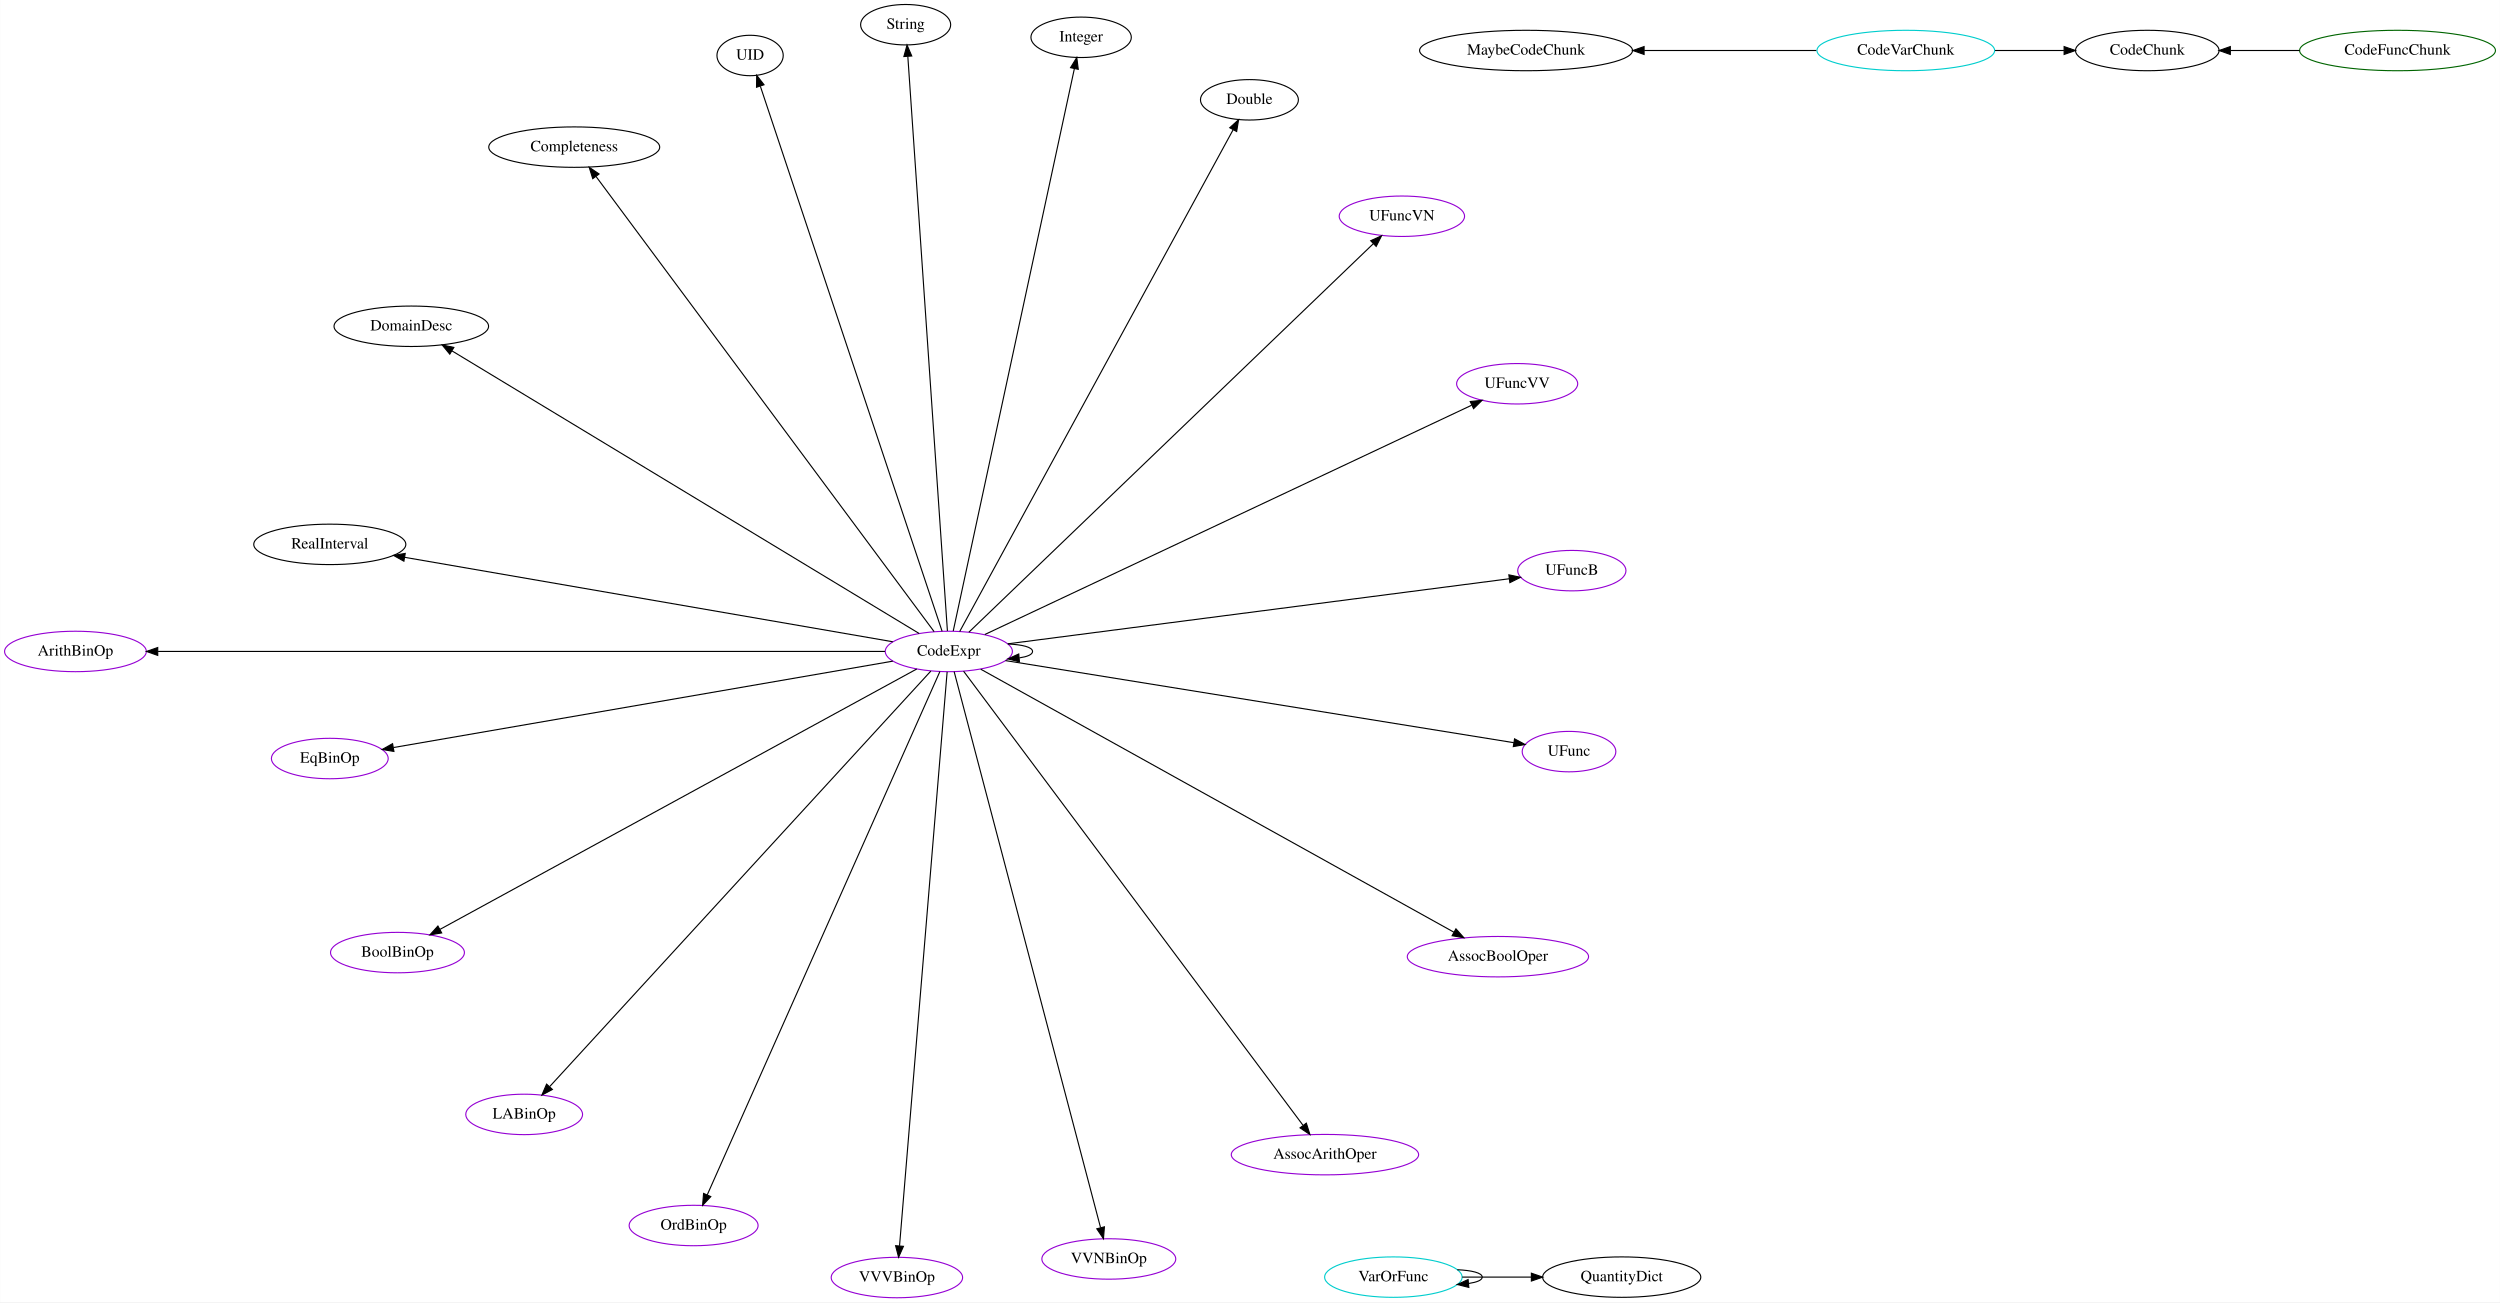
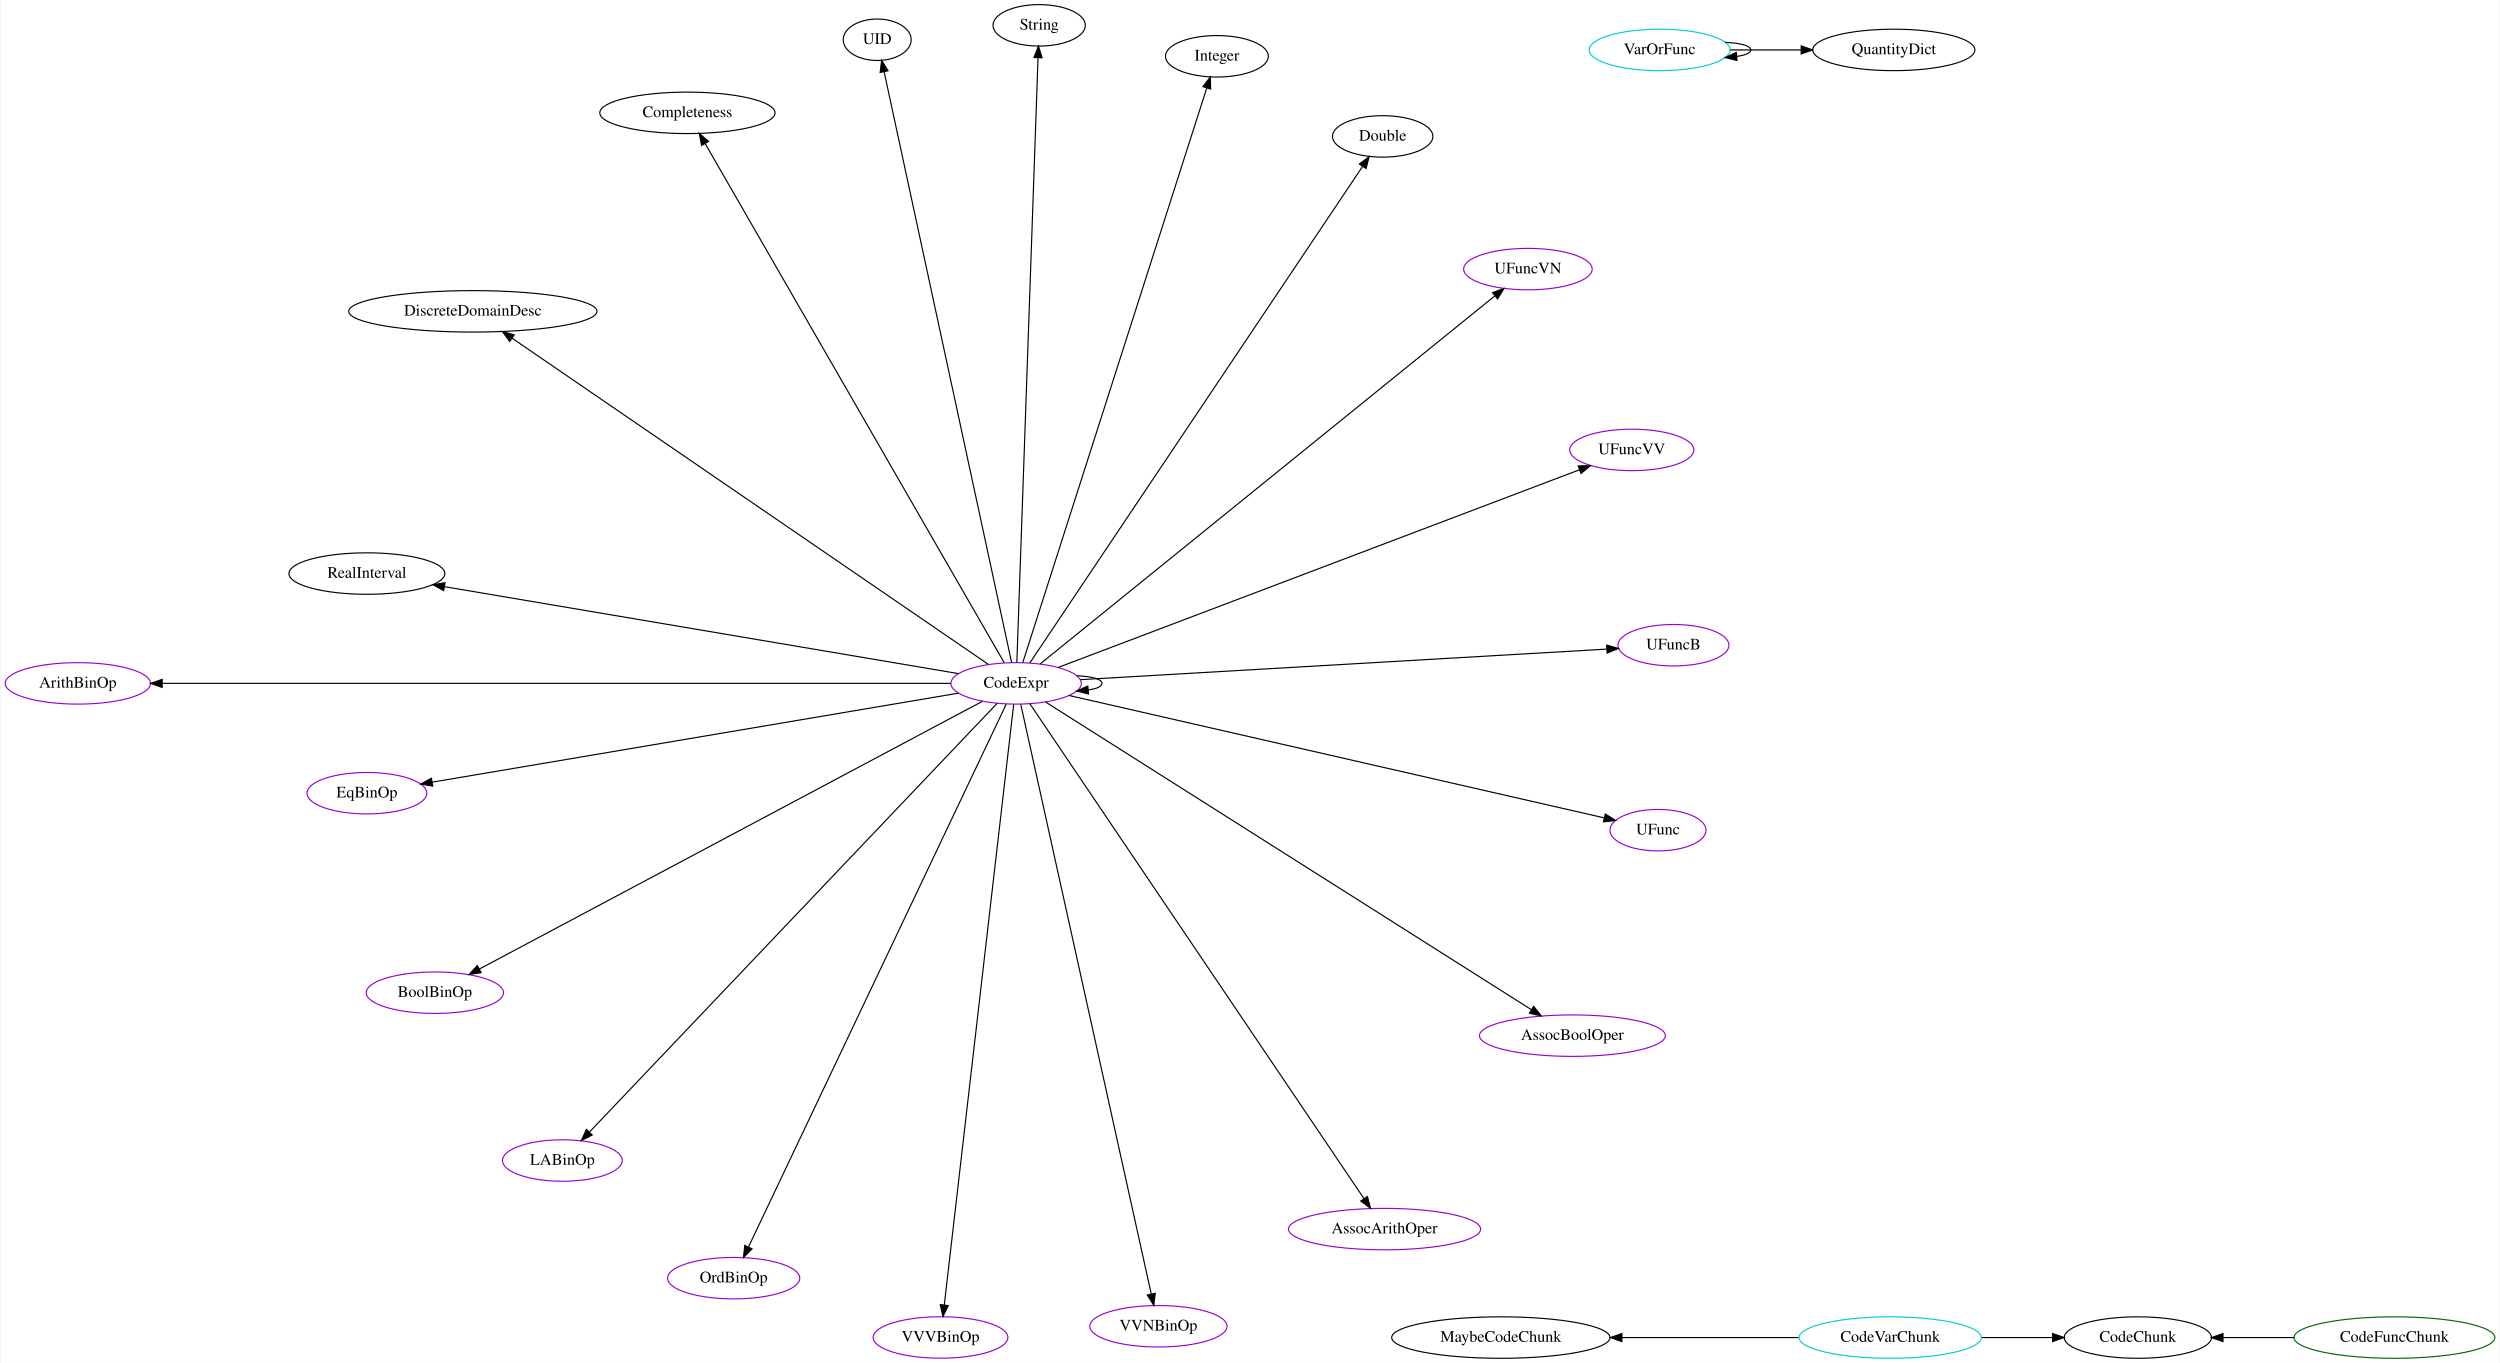
- <svg xmlns="http://www.w3.org/2000/svg" width="2225pt" height="1159pt" viewBox="0.00 0.00 2225.39 1159.34">
-   <g id="graph0" class="graph" transform="scale(1 1) rotate(0) translate(4 1155.34)">
-     <polygon fill="white" stroke="transparent" points="-4,4 -4,-1155.34 2221.39,-1155.34 2221.39,4 -4,4" />
+ <svg xmlns="http://www.w3.org/2000/svg" width="2170pt" height="1183pt" viewBox="0.00 0.00 2169.50 1183.35">
+   <g id="graph0" class="graph" transform="scale(1 1) rotate(0) translate(4 1179.35)">
+     <polygon fill="white" stroke="transparent" points="-4,4 -4,-1179.35 2165.5,-1179.35 2165.5,4 -4,4" />
    <g id="node1" class="node">
-       <ellipse fill="none" stroke="#00cdcd" cx="1236.33" cy="-18.37" rx="61.19" ry="18" />
-       <text text-anchor="middle" x="1236.33" y="-14.67" font-family="Times,serif" font-size="14.00">VarOrFunc</text>
+       <ellipse fill="none" stroke="#00cdcd" cx="1436.44" cy="-1136" rx="61.19" ry="18" />
+       <text text-anchor="middle" x="1436.44" y="-1132.3" font-family="Times,serif" font-size="14.00">VarOrFunc</text>
    </g>
    <g id="edge2" class="edge">
-       <path fill="none" stroke="black" d="M1293.21,-24.96C1306.04,-24.37 1315.43,-22.17 1315.43,-18.37 1315.43,-15.71 1310.79,-13.83 1303.57,-12.74" />
-       <polygon fill="black" stroke="black" points="1303.49,-9.22 1293.21,-11.79 1302.85,-16.19 1303.49,-9.22" />
+       <path fill="none" stroke="black" d="M1493.32,-1142.59C1506.15,-1141.99 1515.54,-1139.8 1515.54,-1136 1515.54,-1133.33 1510.9,-1131.45 1503.68,-1130.37" />
+       <polygon fill="black" stroke="black" points="1503.6,-1126.84 1493.32,-1129.41 1502.96,-1133.82 1503.6,-1126.84" />
    </g>
    <g id="node2" class="node">
-       <ellipse fill="none" stroke="black" cx="1439.62" cy="-18.37" rx="70.39" ry="18" />
-       <text text-anchor="middle" x="1439.62" y="-14.67" font-family="Times,serif" font-size="14.00">QuantityDict</text>
+       <ellipse fill="none" stroke="black" cx="1639.73" cy="-1136" rx="70.39" ry="18" />
+       <text text-anchor="middle" x="1639.73" y="-1132.3" font-family="Times,serif" font-size="14.00">QuantityDict</text>
    </g>
    <g id="edge1" class="edge">
-       <path fill="none" stroke="black" d="M1297.6,-18.37C1316.9,-18.37 1338.52,-18.37 1358.96,-18.37" />
-       <polygon fill="black" stroke="black" points="1359.2,-21.87 1369.2,-18.37 1359.2,-14.87 1359.2,-21.87" />
+       <path fill="none" stroke="black" d="M1497.71,-1136C1517.01,-1136 1538.63,-1136 1559.07,-1136" />
+       <polygon fill="black" stroke="black" points="1559.31,-1139.5 1569.31,-1136 1559.31,-1132.5 1559.31,-1139.5" />
    </g>
    <g id="node3" class="node">
-       <ellipse fill="none" stroke="#00cdcd" cx="1692.52" cy="-1110.37" rx="79.09" ry="18" />
-       <text text-anchor="middle" x="1692.52" y="-1106.67" font-family="Times,serif" font-size="14.00">CodeVarChunk</text>
+       <ellipse fill="none" stroke="#00cdcd" cx="1636.64" cy="-18" rx="79.09" ry="18" />
+       <text text-anchor="middle" x="1636.64" y="-14.3" font-family="Times,serif" font-size="14.00">CodeVarChunk</text>
    </g>
    <g id="node4" class="node">
-       <ellipse fill="none" stroke="black" cx="1907.51" cy="-1110.37" rx="63.89" ry="18" />
-       <text text-anchor="middle" x="1907.51" y="-1106.67" font-family="Times,serif" font-size="14.00">CodeChunk</text>
+       <ellipse fill="none" stroke="black" cx="1851.62" cy="-18" rx="63.89" ry="18" />
+       <text text-anchor="middle" x="1851.62" y="-14.3" font-family="Times,serif" font-size="14.00">CodeChunk</text>
    </g>
    <g id="edge3" class="edge">
-       <path fill="none" stroke="black" d="M1771.97,-1110.37C1792.03,-1110.37 1813.5,-1110.37 1833.3,-1110.37" />
-       <polygon fill="black" stroke="black" points="1833.48,-1113.87 1843.48,-1110.37 1833.48,-1106.87 1833.48,-1113.87" />
+       <path fill="none" stroke="black" d="M1716.08,-18C1736.14,-18 1757.61,-18 1777.41,-18" />
+       <polygon fill="black" stroke="black" points="1777.59,-21.5 1787.59,-18 1777.59,-14.5 1777.59,-21.5" />
    </g>
    <g id="node5" class="node">
-       <ellipse fill="none" stroke="black" cx="1354.45" cy="-1110.37" rx="94.78" ry="18" />
-       <text text-anchor="middle" x="1354.45" y="-1106.67" font-family="Times,serif" font-size="14.00">MaybeCodeChunk</text>
+       <ellipse fill="none" stroke="black" cx="1298.56" cy="-18" rx="94.78" ry="18" />
+       <text text-anchor="middle" x="1298.56" y="-14.3" font-family="Times,serif" font-size="14.00">MaybeCodeChunk</text>
    </g>
    <g id="edge4" class="edge">
-       <path fill="none" stroke="black" d="M1612.83,-1110.37C1567.08,-1110.37 1509.08,-1110.37 1459.63,-1110.37" />
-       <polygon fill="black" stroke="black" points="1459.53,-1106.87 1449.53,-1110.37 1459.53,-1113.87 1459.53,-1106.87" />
+       <path fill="none" stroke="black" d="M1556.94,-18C1511.19,-18 1453.19,-18 1403.74,-18" />
+       <polygon fill="black" stroke="black" points="1403.64,-14.5 1393.64,-18 1403.64,-21.5 1403.64,-14.5" />
    </g>
    <g id="node6" class="node">
-       <ellipse fill="none" stroke="darkgreen" cx="2130.3" cy="-1110.37" rx="87.18" ry="18" />
-       <text text-anchor="middle" x="2130.3" y="-1106.67" font-family="Times,serif" font-size="14.00">CodeFuncChunk</text>
+       <ellipse fill="none" stroke="darkgreen" cx="2074.41" cy="-18" rx="87.18" ry="18" />
+       <text text-anchor="middle" x="2074.41" y="-14.3" font-family="Times,serif" font-size="14.00">CodeFuncChunk</text>
    </g>
    <g id="edge5" class="edge">
-       <path fill="none" stroke="black" d="M2043.21,-1110.37C2022.84,-1110.37 2001.33,-1110.37 1981.59,-1110.37" />
-       <polygon fill="black" stroke="black" points="1981.44,-1106.87 1971.44,-1110.37 1981.44,-1113.87 1981.44,-1106.87" />
+       <path fill="none" stroke="black" d="M1987.32,-18C1966.95,-18 1945.44,-18 1925.7,-18" />
+       <polygon fill="black" stroke="black" points="1925.55,-14.5 1915.55,-18 1925.55,-21.5 1925.55,-14.5" />
    </g>
    <g id="node7" class="node">
-       <ellipse fill="none" stroke="darkviolet" cx="63.04" cy="-575.37" rx="63.09" ry="18" />
-       <text text-anchor="middle" x="63.04" y="-571.67" font-family="Times,serif" font-size="14.00">ArithBinOp</text>
+       <ellipse fill="none" stroke="darkviolet" cx="63.04" cy="-586" rx="63.09" ry="18" />
+       <text text-anchor="middle" x="63.04" y="-582.3" font-family="Times,serif" font-size="14.00">ArithBinOp</text>
    </g>
    <g id="node8" class="node">
-       <ellipse fill="none" stroke="darkviolet" cx="289.47" cy="-480.05" rx="51.99" ry="18" />
-       <text text-anchor="middle" x="289.47" y="-476.35" font-family="Times,serif" font-size="14.00">EqBinOp</text>
+       <ellipse fill="none" stroke="darkviolet" cx="313.99" cy="-490.65" rx="51.99" ry="18" />
+       <text text-anchor="middle" x="313.99" y="-486.95" font-family="Times,serif" font-size="14.00">EqBinOp</text>
    </g>
    <g id="node9" class="node">
-       <ellipse fill="none" stroke="darkviolet" cx="349.72" cy="-307.29" rx="59.59" ry="18" />
-       <text text-anchor="middle" x="349.72" y="-303.59" font-family="Times,serif" font-size="14.00">BoolBinOp</text>
+       <ellipse fill="none" stroke="darkviolet" cx="372.99" cy="-317.43" rx="59.59" ry="18" />
+       <text text-anchor="middle" x="372.99" y="-313.73" font-family="Times,serif" font-size="14.00">BoolBinOp</text>
    </g>
    <g id="node10" class="node">
-       <ellipse fill="none" stroke="darkviolet" cx="462.5" cy="-163.22" rx="51.99" ry="18" />
-       <text text-anchor="middle" x="462.5" y="-159.52" font-family="Times,serif" font-size="14.00">LABinOp</text>
+       <ellipse fill="none" stroke="darkviolet" cx="483.71" cy="-171.72" rx="51.99" ry="18" />
+       <text text-anchor="middle" x="483.71" y="-168.02" font-family="Times,serif" font-size="14.00">LABinOp</text>
    </g>
    <g id="node11" class="node">
-       <ellipse fill="none" stroke="darkviolet" cx="613.37" cy="-64.31" rx="57.39" ry="18" />
-       <text text-anchor="middle" x="613.37" y="-60.61" font-family="Times,serif" font-size="14.00">OrdBinOp</text>
+       <ellipse fill="none" stroke="darkviolet" cx="632.44" cy="-69.57" rx="57.39" ry="18" />
+       <text text-anchor="middle" x="632.44" y="-65.87" font-family="Times,serif" font-size="14.00">OrdBinOp</text>
    </g>
    <g id="node12" class="node">
-       <ellipse fill="none" stroke="darkviolet" cx="794.35" cy="-18" rx="58.49" ry="18" />
-       <text text-anchor="middle" x="794.35" y="-14.3" font-family="Times,serif" font-size="14.00">VVVBinOp</text>
+       <ellipse fill="none" stroke="darkviolet" cx="812.05" cy="-18.08" rx="58.49" ry="18" />
+       <text text-anchor="middle" x="812.05" y="-14.38" font-family="Times,serif" font-size="14.00">VVVBinOp</text>
    </g>
    <g id="node13" class="node">
-       <ellipse fill="none" stroke="darkviolet" cx="983" cy="-34.53" rx="59.59" ry="18" />
-       <text text-anchor="middle" x="983" y="-30.83" font-family="Times,serif" font-size="14.00">VVNBinOp</text>
+       <ellipse fill="none" stroke="darkviolet" cx="1001.22" cy="-27.81" rx="59.59" ry="18" />
+       <text text-anchor="middle" x="1001.22" y="-24.11" font-family="Times,serif" font-size="14.00">VVNBinOp</text>
    </g>
    <g id="node14" class="node">
-       <ellipse fill="none" stroke="darkviolet" cx="1175.42" cy="-127.41" rx="83.39" ry="18" />
-       <text text-anchor="middle" x="1175.42" y="-123.71" font-family="Times,serif" font-size="14.00">AssocArithOper</text>
+       <ellipse fill="none" stroke="darkviolet" cx="1197.58" cy="-112.18" rx="83.39" ry="18" />
+       <text text-anchor="middle" x="1197.58" y="-108.48" font-family="Times,serif" font-size="14.00">AssocArithOper</text>
    </g>
    <g id="node15" class="node">
-       <ellipse fill="none" stroke="darkviolet" cx="1329.41" cy="-303.65" rx="80.69" ry="18" />
-       <text text-anchor="middle" x="1329.41" y="-299.95" font-family="Times,serif" font-size="14.00">AssocBoolOper</text>
+       <ellipse fill="none" stroke="darkviolet" cx="1360.68" cy="-280.14" rx="80.69" ry="18" />
+       <text text-anchor="middle" x="1360.68" y="-276.44" font-family="Times,serif" font-size="14.00">AssocBoolOper</text>
    </g>
    <g id="node16" class="node">
-       <ellipse fill="none" stroke="darkviolet" cx="1392.7" cy="-486.21" rx="41.69" ry="18" />
-       <text text-anchor="middle" x="1392.7" y="-482.51" font-family="Times,serif" font-size="14.00">UFunc</text>
+       <ellipse fill="none" stroke="darkviolet" cx="1434.99" cy="-458.54" rx="41.69" ry="18" />
+       <text text-anchor="middle" x="1434.99" y="-454.84" font-family="Times,serif" font-size="14.00">UFunc</text>
    </g>
    <g id="node17" class="node">
-       <ellipse fill="none" stroke="darkviolet" cx="1395.21" cy="-647.32" rx="48.19" ry="18" />
-       <text text-anchor="middle" x="1395.21" y="-643.62" font-family="Times,serif" font-size="14.00">UFuncB</text>
+       <ellipse fill="none" stroke="darkviolet" cx="1448.42" cy="-619.13" rx="48.19" ry="18" />
+       <text text-anchor="middle" x="1448.42" y="-615.43" font-family="Times,serif" font-size="14.00">UFuncB</text>
    </g>
    <g id="node18" class="node">
-       <ellipse fill="none" stroke="darkviolet" cx="1346.54" cy="-813.69" rx="53.89" ry="18" />
-       <text text-anchor="middle" x="1346.54" y="-809.99" font-family="Times,serif" font-size="14.00">UFuncVV</text>
+       <ellipse fill="none" stroke="darkviolet" cx="1412.25" cy="-788.68" rx="53.89" ry="18" />
+       <text text-anchor="middle" x="1412.25" y="-784.98" font-family="Times,serif" font-size="14.00">UFuncVV</text>
    </g>
    <g id="node19" class="node">
-       <ellipse fill="none" stroke="darkviolet" cx="1243.91" cy="-962.82" rx="55.79" ry="18" />
-       <text text-anchor="middle" x="1243.91" y="-959.12" font-family="Times,serif" font-size="14.00">UFuncVN</text>
+       <ellipse fill="none" stroke="darkviolet" cx="1322.05" cy="-945.69" rx="55.79" ry="18" />
+       <text text-anchor="middle" x="1322.05" y="-941.99" font-family="Times,serif" font-size="14.00">UFuncVN</text>
    </g>
    <g id="node20" class="node">
-       <ellipse fill="none" stroke="darkviolet" cx="840.57" cy="-575.37" rx="56.59" ry="18" />
-       <text text-anchor="middle" x="840.57" y="-571.67" font-family="Times,serif" font-size="14.00">CodeExpr</text>
+       <ellipse fill="none" stroke="darkviolet" cx="877.68" cy="-586" rx="56.59" ry="18" />
+       <text text-anchor="middle" x="877.68" y="-582.3" font-family="Times,serif" font-size="14.00">CodeExpr</text>
    </g>
    <g id="edge18" class="edge">
-       <path fill="none" stroke="black" d="M783.71,-575.37C645.28,-575.37 290.84,-575.37 136.59,-575.37" />
-       <polygon fill="black" stroke="black" points="136.28,-571.87 126.28,-575.37 136.28,-578.87 136.28,-571.87" />
+       <path fill="none" stroke="black" d="M821.04,-586C677.08,-586 297.18,-586 136.49,-586" />
+       <polygon fill="black" stroke="black" points="136.22,-582.5 126.22,-586 136.22,-589.5 136.22,-582.5" />
    </g>
    <g id="edge20" class="edge">
-       <path fill="none" stroke="black" d="M790.69,-566.75C688.15,-549.01 454.24,-508.55 346.16,-489.85" />
-       <polygon fill="black" stroke="black" points="346.55,-486.37 336.1,-488.11 345.35,-493.27 346.55,-486.37" />
+       <path fill="none" stroke="black" d="M827.66,-577.54C722.88,-559.82 480.96,-518.9 370.65,-500.24" />
+       <polygon fill="black" stroke="black" points="371.16,-496.77 360.71,-498.56 369.99,-503.68 371.16,-496.77" />
    </g>
    <g id="edge19" class="edge">
-       <path fill="none" stroke="black" d="M812.06,-559.8C728.2,-514 482.34,-379.72 387.57,-327.96" />
-       <polygon fill="black" stroke="black" points="389.07,-324.79 378.62,-323.07 385.72,-330.94 389.07,-324.79" />
+       <path fill="none" stroke="black" d="M848.36,-570.4C762.05,-524.47 508.84,-389.72 411.62,-337.98" />
+       <polygon fill="black" stroke="black" points="413.18,-334.85 402.7,-333.24 409.89,-341.03 413.18,-334.85" />
    </g>
    <g id="edge21" class="edge">
-       <path fill="none" stroke="black" d="M824.57,-557.93C764.9,-492.88 555.26,-264.34 485.37,-188.15" />
-       <polygon fill="black" stroke="black" points="487.64,-185.45 478.3,-180.44 482.48,-190.18 487.64,-185.45" />
+       <path fill="none" stroke="black" d="M861.25,-568.73C799.3,-503.58 579.68,-272.63 507.15,-196.36" />
+       <polygon fill="black" stroke="black" points="509.63,-193.9 500.21,-189.07 504.56,-198.73 509.63,-193.9" />
    </g>
    <g id="edge22" class="edge">
-       <path fill="none" stroke="black" d="M832.62,-557.49C798.74,-481.29 666.37,-183.53 625.47,-91.54" />
-       <polygon fill="black" stroke="black" points="628.64,-90.04 621.38,-82.32 622.24,-92.88 628.64,-90.04" />
+       <path fill="none" stroke="black" d="M869.1,-567.92C832.49,-490.84 689.33,-189.36 645.36,-96.77" />
+       <polygon fill="black" stroke="black" points="648.41,-95.03 640.96,-87.5 642.08,-98.04 648.41,-95.03" />
    </g>
    <g id="edge23" class="edge">
-       <path fill="none" stroke="black" d="M839.06,-557.15C832.31,-475.77 804.91,-145.34 796.69,-46.23" />
-       <polygon fill="black" stroke="black" points="800.16,-45.77 795.85,-36.09 793.19,-46.34 800.16,-45.77" />
+       <path fill="none" stroke="black" d="M875.57,-567.75C866.03,-485.22 826.91,-146.66 815.31,-46.26" />
+       <polygon fill="black" stroke="black" points="818.78,-45.79 814.16,-36.26 811.83,-46.6 818.78,-45.79" />
    </g>
    <g id="edge24" class="edge">
-       <path fill="none" stroke="black" d="M845.31,-557.38C866.2,-478.06 950.15,-159.27 975.63,-62.51" />
-       <polygon fill="black" stroke="black" points="979.08,-63.15 978.24,-52.59 972.31,-61.37 979.08,-63.15" />
+       <path fill="none" stroke="black" d="M881.72,-567.75C899.77,-486.17 973.14,-154.67 995.03,-55.78" />
+       <polygon fill="black" stroke="black" points="998.46,-56.44 997.21,-45.92 991.63,-54.93 998.46,-56.44" />
    </g>
    <g id="edge10" class="edge">
-       <path fill="none" stroke="black" d="M853.7,-557.81C905.26,-488.83 1094.13,-236.16 1155.8,-153.66" />
-       <polygon fill="black" stroke="black" points="1158.84,-155.44 1162.02,-145.33 1153.23,-151.25 1158.84,-155.44" />
+       <path fill="none" stroke="black" d="M889.64,-568.29C938.28,-496.25 1121.46,-224.93 1179.69,-138.68" />
+       <polygon fill="black" stroke="black" points="1182.7,-140.48 1185.39,-130.23 1176.9,-136.56 1182.7,-140.48" />
    </g>
    <g id="edge11" class="edge">
-       <path fill="none" stroke="black" d="M868.96,-559.59C952.07,-513.4 1194.94,-378.4 1290.32,-325.38" />
-       <polygon fill="black" stroke="black" points="1292.04,-328.43 1299.08,-320.51 1288.64,-322.31 1292.04,-328.43" />
+       <path fill="none" stroke="black" d="M903.31,-569.77C983.89,-518.74 1232.26,-361.46 1325.14,-302.64" />
+       <polygon fill="black" stroke="black" points="1327.06,-305.57 1333.64,-297.26 1323.31,-299.66 1327.06,-305.57" />
    </g>
    <g id="edge14" class="edge">
-       <path fill="none" stroke="black" d="M891.03,-567.23C996.53,-550.19 1239.27,-510.99 1343.59,-494.14" />
-       <polygon fill="black" stroke="black" points="1344.23,-497.58 1353.54,-492.53 1343.11,-490.67 1344.23,-497.58" />
+       <path fill="none" stroke="black" d="M923.76,-575.46C1028.38,-551.53 1282.88,-493.33 1388.18,-469.24" />
+       <polygon fill="black" stroke="black" points="1389.23,-472.59 1398.19,-466.95 1387.67,-465.77 1389.23,-472.59" />
    </g>
    <g id="edge15" class="edge">
-       <path fill="none" stroke="black" d="M893,-582.18C997.77,-595.77 1232.14,-626.17 1339.53,-640.1" />
-       <polygon fill="black" stroke="black" points="1339.15,-643.58 1349.52,-641.39 1340.05,-636.63 1339.15,-643.58" />
+       <path fill="none" stroke="black" d="M933.44,-589.24C1041.86,-595.53 1280.09,-609.36 1390.33,-615.76" />
+       <polygon fill="black" stroke="black" points="1390.41,-619.27 1400.59,-616.35 1390.81,-612.28 1390.41,-619.27" />
    </g>
    <g id="edge16" class="edge">
-       <path fill="none" stroke="black" d="M872.6,-590.46C961.01,-632.1 1208.29,-748.57 1306.04,-794.61" />
-       <polygon fill="black" stroke="black" points="1304.76,-797.87 1315.3,-798.97 1307.74,-791.54 1304.76,-797.87" />
+       <path fill="none" stroke="black" d="M914.42,-599.93C1009.37,-635.93 1262.71,-731.99 1366.72,-771.42" />
+       <polygon fill="black" stroke="black" points="1365.71,-774.78 1376.31,-775.05 1368.2,-768.24 1365.71,-774.78" />
    </g>
    <g id="edge17" class="edge">
-       <path fill="none" stroke="black" d="M858.42,-592.52C922.83,-654.4 1143.43,-866.3 1218.59,-938.5" />
-       <polygon fill="black" stroke="black" points="1216.17,-941.03 1225.81,-945.43 1221.02,-935.98 1216.17,-941.03" />
+       <path fill="none" stroke="black" d="M898.52,-602.87C970.68,-661.28 1210.05,-855.04 1293.25,-922.38" />
+       <polygon fill="black" stroke="black" points="1291.28,-925.29 1301.26,-928.86 1295.69,-919.85 1291.28,-925.29" />
    </g>
    <g id="edge7" class="edge">
-       <path fill="none" stroke="black" d="M893.16,-582.01C905.77,-581.49 915.11,-579.28 915.11,-575.37 915.11,-572.63 910.5,-570.72 903.37,-569.65" />
-       <polygon fill="black" stroke="black" points="903.43,-566.14 893.16,-568.74 902.81,-573.12 903.43,-566.14" />
+       <path fill="none" stroke="black" d="M930.27,-592.63C942.88,-592.11 952.23,-589.9 952.23,-586 952.23,-583.26 947.61,-581.35 940.48,-580.28" />
+       <polygon fill="black" stroke="black" points="940.54,-576.77 930.27,-579.37 939.92,-583.74 940.54,-576.77" />
    </g>
    <g id="node21" class="node">
-       <ellipse fill="none" stroke="black" cx="1108.19" cy="-1066.48" rx="43.59" ry="18" />
-       <text text-anchor="middle" x="1108.19" y="-1062.78" font-family="Times,serif" font-size="14.00">Double</text>
+       <ellipse fill="none" stroke="black" cx="1195.96" cy="-1060.91" rx="43.59" ry="18" />
+       <text text-anchor="middle" x="1195.96" y="-1057.21" font-family="Times,serif" font-size="14.00">Double</text>
    </g>
    <g id="edge6" class="edge">
-       <path fill="none" stroke="black" d="M850.25,-593.14C890.58,-667.14 1045.33,-951.11 1093.67,-1039.83" />
-       <polygon fill="black" stroke="black" points="1090.67,-1041.62 1098.52,-1048.73 1096.81,-1038.27 1090.67,-1041.62" />
+       <path fill="none" stroke="black" d="M889.58,-603.75C938.08,-676.12 1121.05,-949.13 1178.55,-1034.93" />
+       <polygon fill="black" stroke="black" points="1175.7,-1036.96 1184.18,-1043.32 1181.52,-1033.07 1175.7,-1036.96" />
    </g>
    <g id="node22" class="node">
-       <ellipse fill="none" stroke="black" cx="958.35" cy="-1122.12" rx="44.69" ry="18" />
-       <text text-anchor="middle" x="958.35" y="-1118.42" font-family="Times,serif" font-size="14.00">Integer</text>
+       <ellipse fill="none" stroke="black" cx="1052.02" cy="-1130.47" rx="44.69" ry="18" />
+       <text text-anchor="middle" x="1052.02" y="-1126.77" font-family="Times,serif" font-size="14.00">Integer</text>
    </g>
    <g id="edge8" class="edge">
-       <path fill="none" stroke="black" d="M844.49,-593.57C861.78,-673.84 931.34,-996.74 952.33,-1094.16" />
-       <polygon fill="black" stroke="black" points="948.95,-1095.1 954.48,-1104.14 955.79,-1093.63 948.95,-1095.1" />
+       <path fill="none" stroke="black" d="M883.48,-604.12C909.11,-684.14 1012.25,-1006.26 1043.2,-1102.92" />
+       <polygon fill="black" stroke="black" points="1039.91,-1104.11 1046.29,-1112.56 1046.57,-1101.97 1039.91,-1104.11" />
    </g>
    <g id="node23" class="node">
-       <ellipse fill="none" stroke="black" cx="802.13" cy="-1133.34" rx="40.09" ry="18" />
-       <text text-anchor="middle" x="802.13" y="-1129.64" font-family="Times,serif" font-size="14.00">String</text>
+       <ellipse fill="none" stroke="black" cx="897.7" cy="-1157.35" rx="40.09" ry="18" />
+       <text text-anchor="middle" x="897.7" y="-1153.65" font-family="Times,serif" font-size="14.00">String</text>
    </g>
    <g id="edge9" class="edge">
-       <path fill="none" stroke="black" d="M839.31,-593.62C833.7,-675.09 810.91,-1005.86 804.07,-1105.08" />
-       <polygon fill="black" stroke="black" points="800.57,-1105.01 803.37,-1115.23 807.55,-1105.5 800.57,-1105.01" />
+       <path fill="none" stroke="black" d="M878.31,-604.04C881.2,-686.58 893.18,-1028.49 896.71,-1129.27" />
+       <polygon fill="black" stroke="black" points="893.22,-1129.43 897.07,-1139.3 900.21,-1129.19 893.22,-1129.43" />
    </g>
    <g id="node24" class="node">
-       <ellipse fill="none" stroke="black" cx="663.64" cy="-1105.94" rx="29.5" ry="18" />
-       <text text-anchor="middle" x="663.64" y="-1102.24" font-family="Times,serif" font-size="14.00">UID</text>
+       <ellipse fill="none" stroke="black" cx="757.07" cy="-1144.83" rx="29.5" ry="18" />
+       <text text-anchor="middle" x="757.07" y="-1141.13" font-family="Times,serif" font-size="14.00">UID</text>
    </g>
    <g id="edge12" class="edge">
-       <path fill="none" stroke="black" d="M834.58,-593.33C808.46,-671.67 704.37,-983.82 672.78,-1078.55" />
-       <polygon fill="black" stroke="black" points="669.38,-1077.67 669.54,-1088.26 676.02,-1079.88 669.38,-1077.67" />
+       <path fill="none" stroke="black" d="M873.8,-603.96C856.28,-685.16 784.38,-1018.31 763.06,-1117.1" />
+       <polygon fill="black" stroke="black" points="759.62,-1116.43 760.93,-1126.94 766.46,-1117.9 759.62,-1116.43" />
    </g>
    <g id="node25" class="node">
-       <ellipse fill="none" stroke="black" cx="507.08" cy="-1024.36" rx="76.09" ry="18" />
-       <text text-anchor="middle" x="507.08" y="-1020.66" font-family="Times,serif" font-size="14.00">Completeness</text>
+       <ellipse fill="none" stroke="black" cx="592.29" cy="-1081.37" rx="76.09" ry="18" />
+       <text text-anchor="middle" x="592.29" y="-1077.67" font-family="Times,serif" font-size="14.00">Completeness</text>
    </g>
    <g id="edge13" class="edge">
-       <path fill="none" stroke="black" d="M827.5,-592.98C776.09,-662.19 587.66,-915.87 526.43,-998.3" />
-       <polygon fill="black" stroke="black" points="523.57,-996.28 520.42,-1006.39 529.19,-1000.45 523.57,-996.28" />
+       <path fill="none" stroke="black" d="M867.35,-603.92C824.31,-678.64 659,-965.58 607.62,-1054.77" />
+       <polygon fill="black" stroke="black" points="604.56,-1053.06 602.6,-1063.47 610.62,-1056.56 604.56,-1053.06" />
    </g>
    <g id="node26" class="node">
-       <ellipse fill="none" stroke="black" cx="362.03" cy="-864.87" rx="68.79" ry="18" />
-       <text text-anchor="middle" x="362.03" y="-861.17" font-family="Times,serif" font-size="14.00">DomainDesc</text>
+       <ellipse fill="none" stroke="black" cx="405.98" cy="-909.02" rx="107.78" ry="18" />
+       <text text-anchor="middle" x="405.98" y="-905.32" font-family="Times,serif" font-size="14.00">DiscreteDomainDesc</text>
    </g>
    <g id="edge25" class="edge">
-       <path fill="none" stroke="black" d="M814.16,-591.35C733.57,-640.1 490.69,-787.04 398.27,-842.95" />
-       <polygon fill="black" stroke="black" points="396.29,-840.05 389.55,-848.22 399.91,-846.04 396.29,-840.05" />
+       <path fill="none" stroke="black" d="M853.64,-602.46C775.8,-655.77 530.46,-823.78 439.95,-885.76" />
+       <polygon fill="black" stroke="black" points="437.96,-882.88 431.69,-891.42 441.92,-888.65 437.96,-882.88" />
    </g>
    <g id="node27" class="node">
-       <ellipse fill="none" stroke="black" cx="289.47" cy="-670.7" rx="67.69" ry="18" />
-       <text text-anchor="middle" x="289.47" y="-667" font-family="Times,serif" font-size="14.00">RealInterval</text>
+       <ellipse fill="none" stroke="black" cx="313.99" cy="-681.35" rx="67.69" ry="18" />
+       <text text-anchor="middle" x="313.99" y="-677.65" font-family="Times,serif" font-size="14.00">RealInterval</text>
    </g>
    <g id="edge26" class="edge">
-       <path fill="none" stroke="black" d="M790.69,-584C691.26,-601.2 468.3,-639.77 356.32,-659.14" />
-       <polygon fill="black" stroke="black" points="355.43,-655.74 346.17,-660.89 356.62,-662.64 355.43,-655.74" />
+       <path fill="none" stroke="black" d="M827.66,-594.46C726.17,-611.63 496.04,-650.55 381.44,-669.94" />
+       <polygon fill="black" stroke="black" points="380.66,-666.52 371.38,-671.64 381.83,-673.42 380.66,-666.52" />
    </g>
  </g>
</svg>
